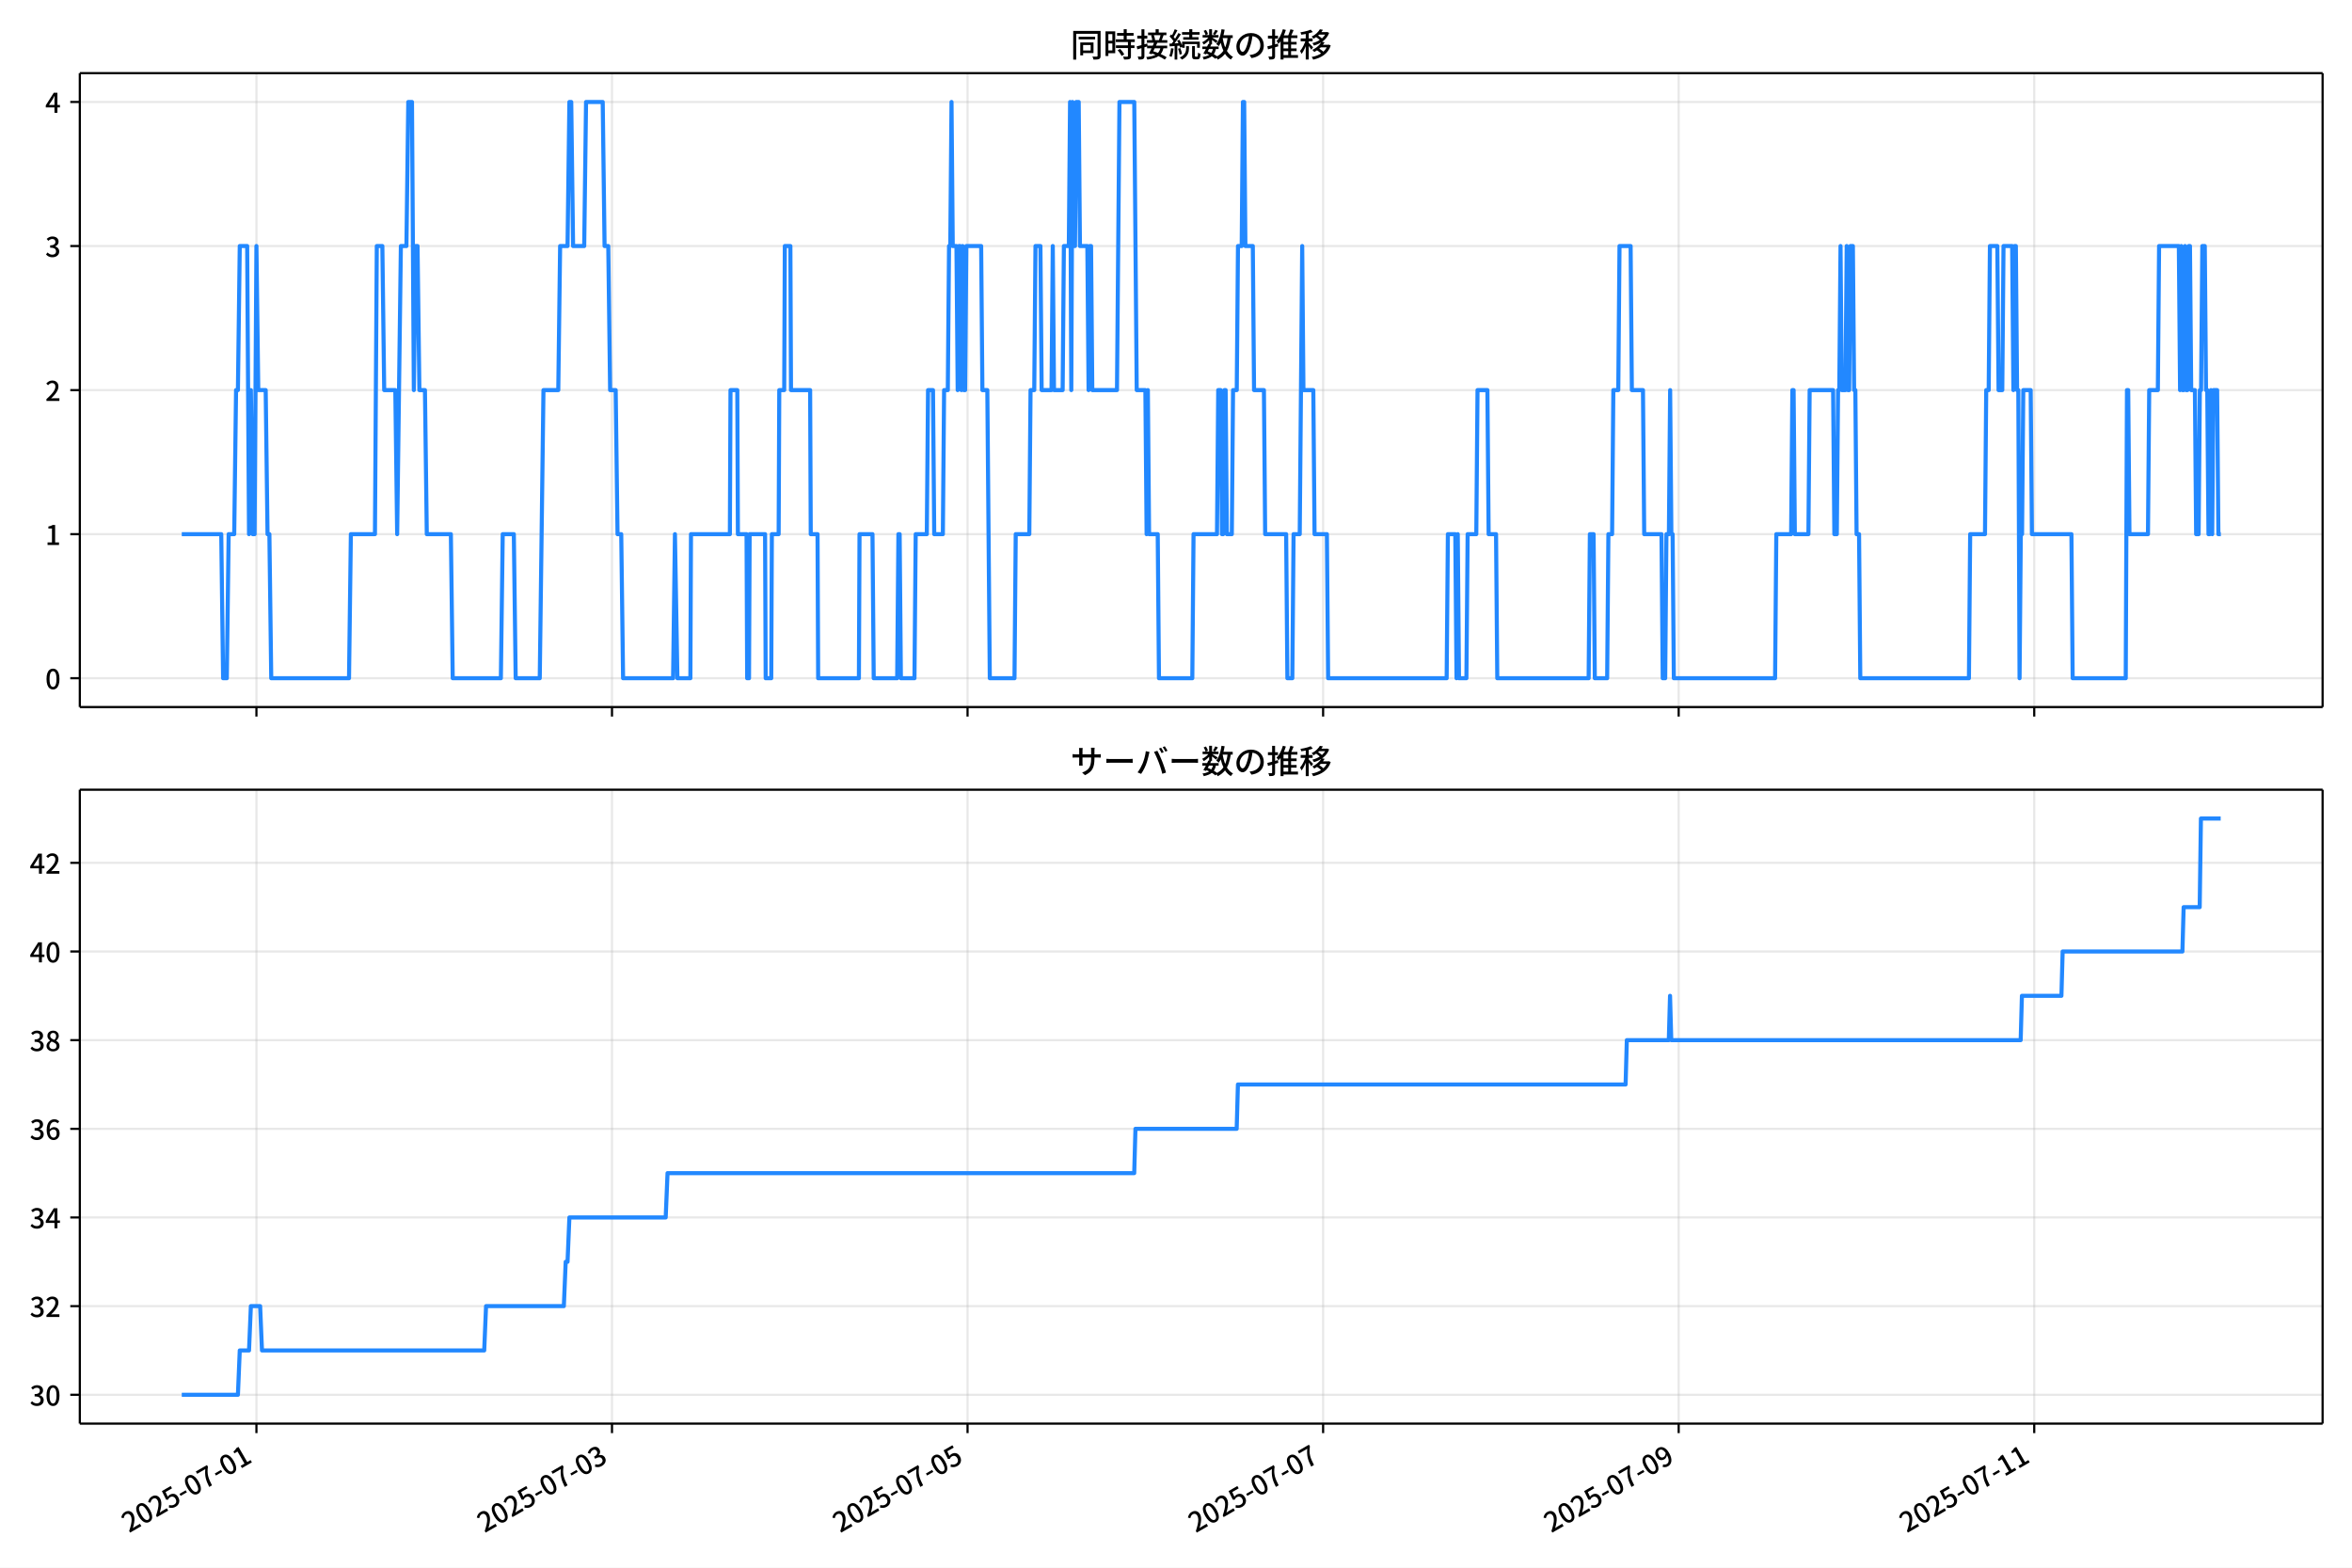
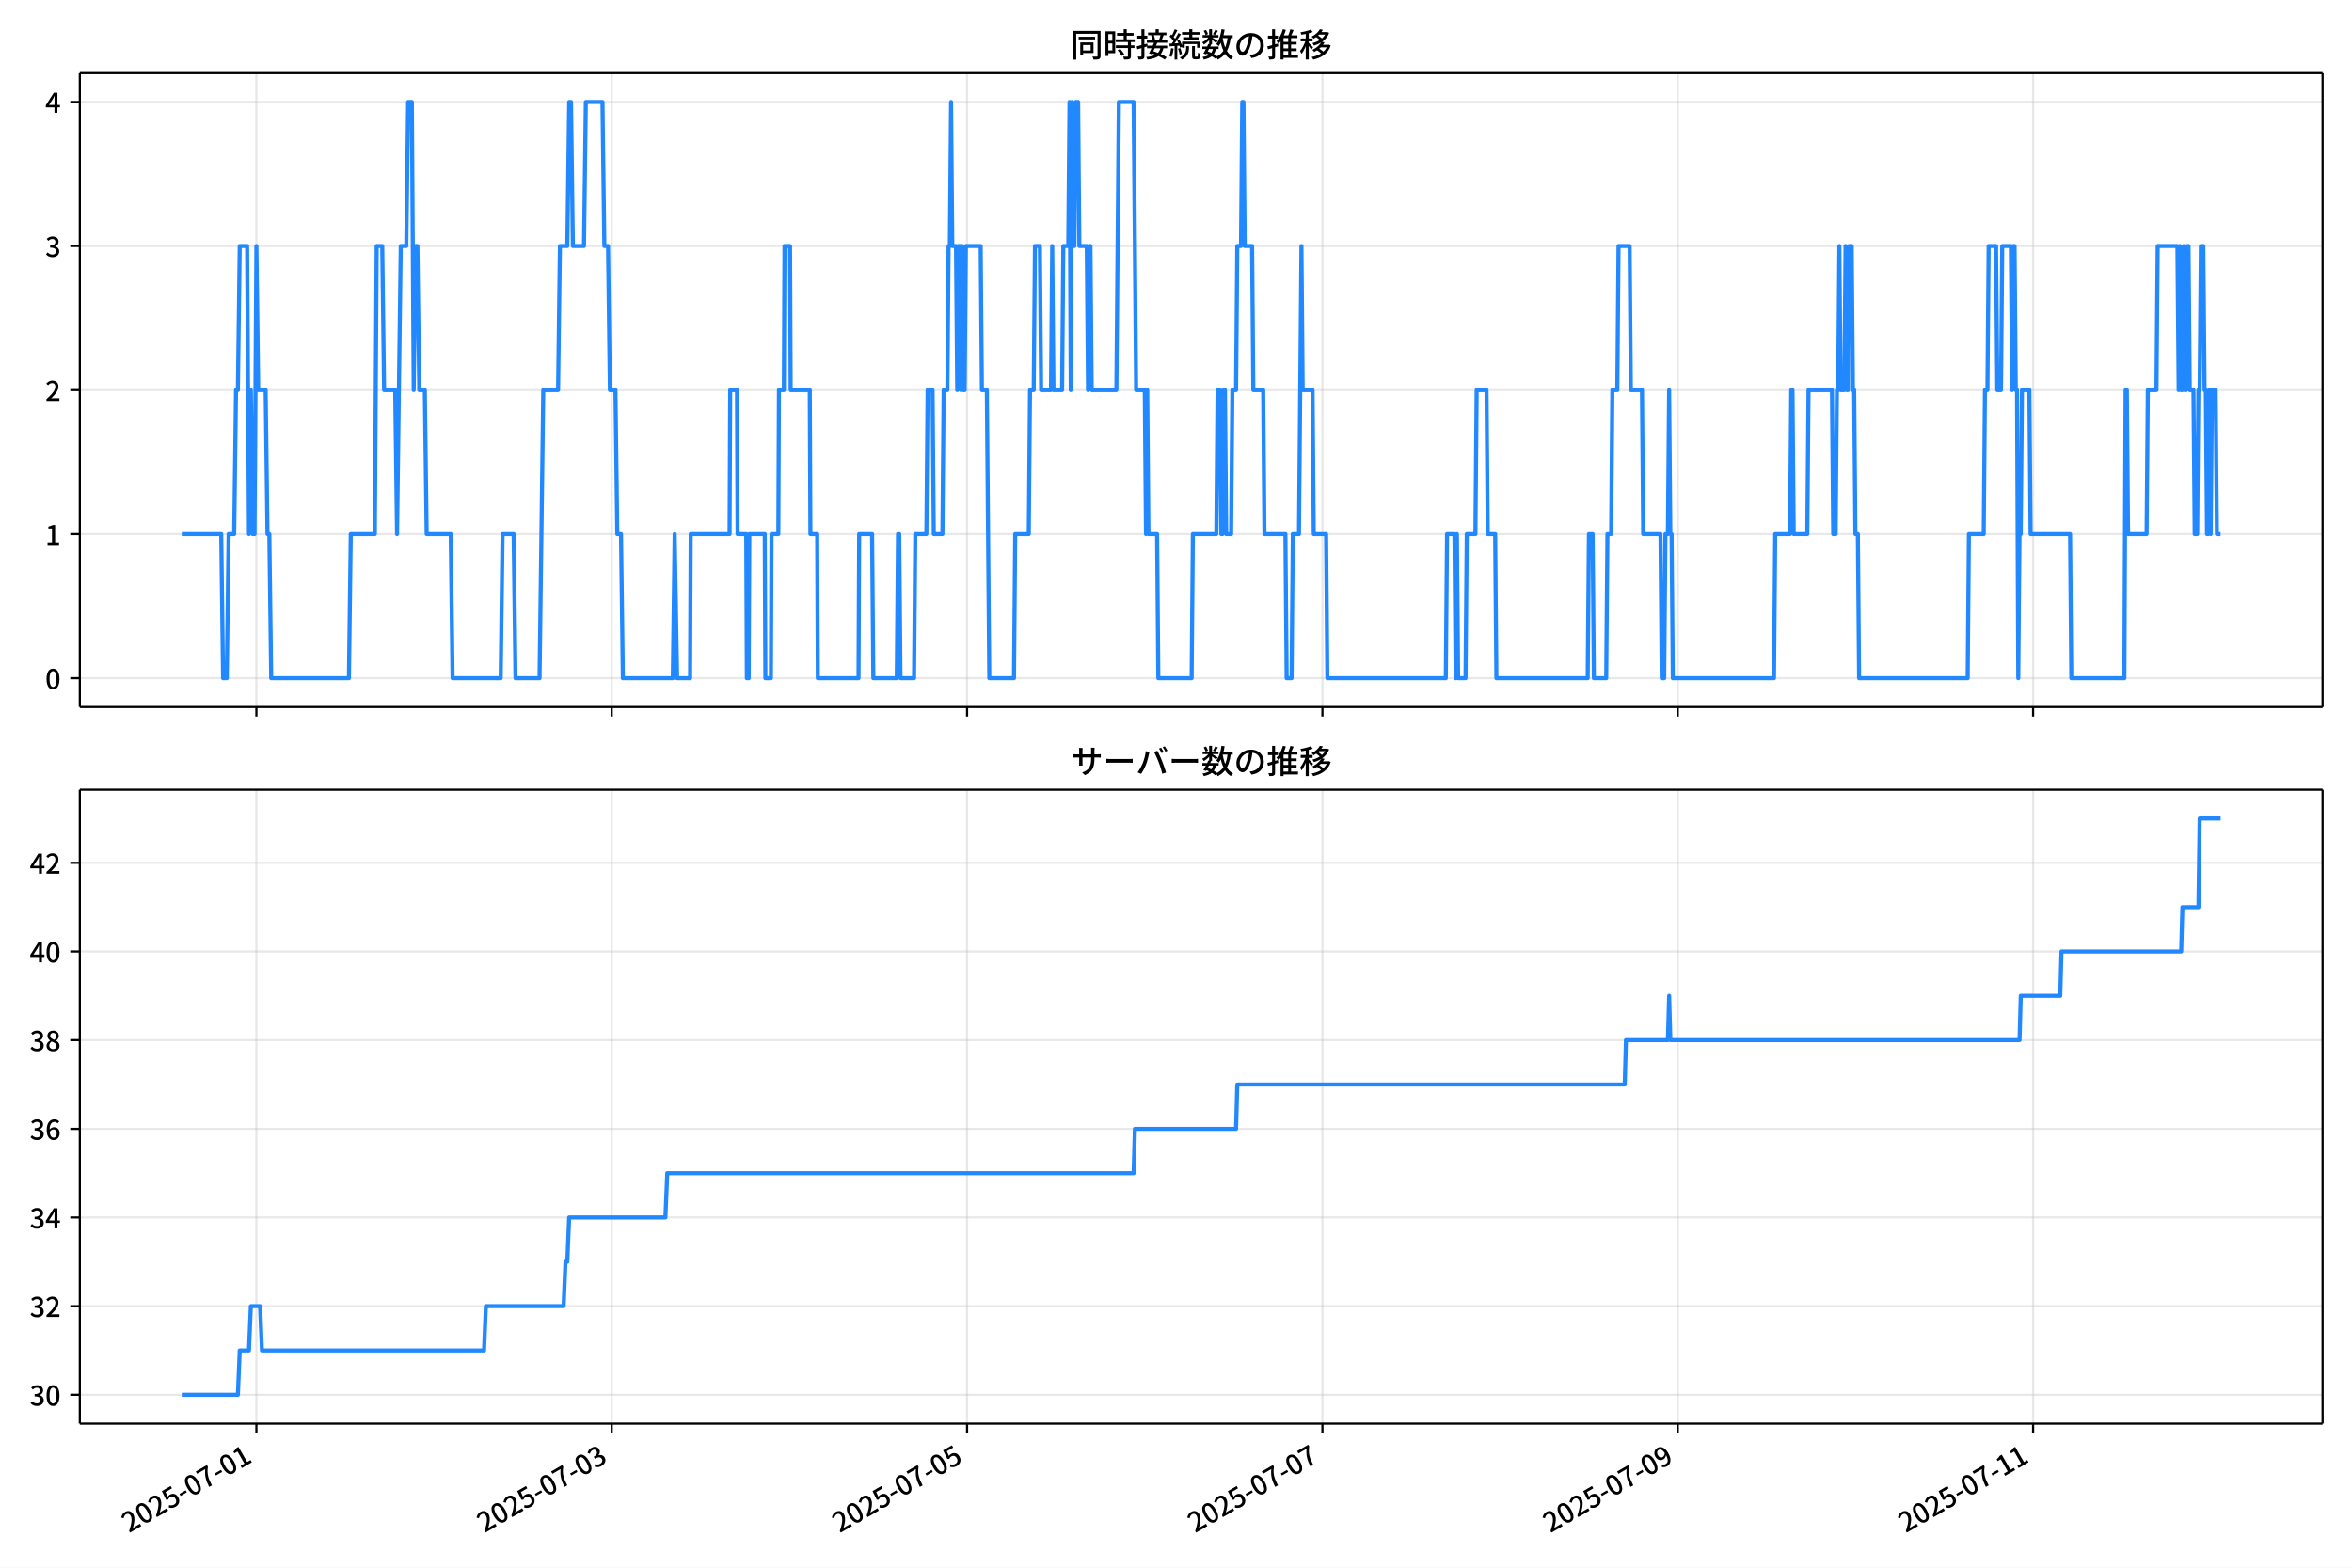
<svg xmlns="http://www.w3.org/2000/svg" xmlns:xlink="http://www.w3.org/1999/xlink" version="1.1" viewBox="0 0 864 576">
  <defs>
    <style type="text/css">*{stroke-linejoin: round; stroke-linecap: butt}</style>
  </defs>
  <g id="aa">
    <g id="ab">
      <path d="m0 576h864v-576h-864z" fill="#fff" />
    </g>
    <g id="ac">
      <g id="ad">
        <path d="m29.32 259.78h823.88v-232.9h-823.88z" fill="#fff" />
      </g>
      <g id="ae">
        <g id="af">
          <g id="ag">
-             <path d="m94.2 259.78v-232.9" clip-path="url(#d)" fill="none" stroke="#b0b0b0" stroke-linecap="square" stroke-opacity=".3" stroke-width=".8" />
+             <path d="m94.184 259.78v-232.9" clip-path="url(#d)" fill="none" stroke="#b0b0b0" stroke-linecap="square" stroke-opacity=".3" stroke-width=".8" />
          </g>
          <g id="ah">
            <defs>
              <path id="f" d="m0 0v3.5" stroke="#000" stroke-width=".8" />
            </defs>
-             <use x="94.2" y="259.778" stroke="#000000" stroke-width=".8" xlink:href="#f" />
+             <use x="94.184" y="259.778" stroke="#000000" stroke-width=".8" xlink:href="#f" />
          </g>
        </g>
        <g id="ai">
          <g id="aj">
-             <path d="m224.81 259.78v-232.9" clip-path="url(#d)" fill="none" stroke="#b0b0b0" stroke-linecap="square" stroke-opacity=".3" stroke-width=".8" />
+             <path d="m224.72 259.78v-232.9" clip-path="url(#d)" fill="none" stroke="#b0b0b0" stroke-linecap="square" stroke-opacity=".3" stroke-width=".8" />
          </g>
          <g id="ak">
-             <use x="224.814" y="259.778" stroke="#000000" stroke-width=".8" xlink:href="#f" />
+             <use x="224.718" y="259.778" stroke="#000000" stroke-width=".8" xlink:href="#f" />
          </g>
        </g>
        <g id="al">
          <g id="am">
-             <path d="m355.43 259.78v-232.9" clip-path="url(#d)" fill="none" stroke="#b0b0b0" stroke-linecap="square" stroke-opacity=".3" stroke-width=".8" />
+             <path d="m355.25 259.78v-232.9" clip-path="url(#d)" fill="none" stroke="#b0b0b0" stroke-linecap="square" stroke-opacity=".3" stroke-width=".8" />
          </g>
          <g id="an">
-             <use x="355.428" y="259.778" stroke="#000000" stroke-width=".8" xlink:href="#f" />
+             <use x="355.253" y="259.778" stroke="#000000" stroke-width=".8" xlink:href="#f" />
          </g>
        </g>
        <g id="ao">
          <g id="ap">
-             <path d="m486.04 259.78v-232.9" clip-path="url(#d)" fill="none" stroke="#b0b0b0" stroke-linecap="square" stroke-opacity=".3" stroke-width=".8" />
+             <path d="m485.79 259.78v-232.9" clip-path="url(#d)" fill="none" stroke="#b0b0b0" stroke-linecap="square" stroke-opacity=".3" stroke-width=".8" />
          </g>
          <g id="aq">
-             <use x="486.042" y="259.778" stroke="#000000" stroke-width=".8" xlink:href="#f" />
+             <use x="485.788" y="259.778" stroke="#000000" stroke-width=".8" xlink:href="#f" />
          </g>
        </g>
        <g id="ar">
          <g id="as">
-             <path d="m616.66 259.78v-232.9" clip-path="url(#d)" fill="none" stroke="#b0b0b0" stroke-linecap="square" stroke-opacity=".3" stroke-width=".8" />
+             <path d="m616.32 259.78v-232.9" clip-path="url(#d)" fill="none" stroke="#b0b0b0" stroke-linecap="square" stroke-opacity=".3" stroke-width=".8" />
          </g>
          <g id="at">
-             <use x="616.656" y="259.778" stroke="#000000" stroke-width=".8" xlink:href="#f" />
+             <use x="616.323" y="259.778" stroke="#000000" stroke-width=".8" xlink:href="#f" />
          </g>
        </g>
        <g id="au">
          <g id="av">
-             <path d="m747.27 259.78v-232.9" clip-path="url(#d)" fill="none" stroke="#b0b0b0" stroke-linecap="square" stroke-opacity=".3" stroke-width=".8" />
+             <path d="m746.86 259.78v-232.9" clip-path="url(#d)" fill="none" stroke="#b0b0b0" stroke-linecap="square" stroke-opacity=".3" stroke-width=".8" />
          </g>
          <g id="aw">
-             <use x="747.269" y="259.778" stroke="#000000" stroke-width=".8" xlink:href="#f" />
+             <use x="746.858" y="259.778" stroke="#000000" stroke-width=".8" xlink:href="#f" />
          </g>
        </g>
      </g>
      <g id="ax">
        <g id="ay">
          <g id="az">
            <path d="m29.32 249.19h823.88" clip-path="url(#d)" fill="none" stroke="#b0b0b0" stroke-linecap="square" stroke-opacity=".3" stroke-width=".8" />
          </g>
          <g id="ba">
            <defs>
              <path id="e" d="m0 0h-3.5" stroke="#000" stroke-width=".8" />
            </defs>
            <use x="29.32" y="249.191" stroke="#000000" stroke-width=".8" xlink:href="#e" />
          </g>
          <g id="bb">
            <g transform="translate(16.62 253.18) scale(.1 -.1)">
              <defs>
                <path id="a" transform="scale(.015625)" d="m1830-90q-460 0-806 275-346 276-535 823-188 547-188 1366 0 820 188 1357 189 538 535 803 346 266 806 266 461 0 800-269 340-269 528-803 189-534 189-1354 0-819-189-1366-188-547-528-823-339-275-800-275zm0 589q237 0 422 185 186 186 288 599 103 413 103 1091 0 679-103 1082-102 403-288 582-185 180-422 180-236 0-422-180-186-179-292-582-105-403-105-1082 0-678 105-1091 106-413 292-599 186-185 422-185z" />
              </defs>
              <use xlink:href="#a" />
            </g>
          </g>
        </g>
        <g id="bc">
          <g id="bd">
            <path d="m29.32 196.26h823.88" clip-path="url(#d)" fill="none" stroke="#b0b0b0" stroke-linecap="square" stroke-opacity=".3" stroke-width=".8" />
          </g>
          <g id="be">
            <use x="29.32" y="196.26" stroke="#000000" stroke-width=".8" xlink:href="#e" />
          </g>
          <g id="bf">
            <g transform="translate(16.62 200.25) scale(.1 -.1)">
              <defs>
                <path id="l" transform="scale(.015625)" d="m544 0v608h1037v3277h-845v467q333 58 579 147 247 90 451 218h557v-4109h915v-608h-2694z" />
              </defs>
              <use xlink:href="#l" />
            </g>
          </g>
        </g>
        <g id="bg">
          <g id="bh">
            <path d="m29.32 143.33h823.88" clip-path="url(#d)" fill="none" stroke="#b0b0b0" stroke-linecap="square" stroke-opacity=".3" stroke-width=".8" />
          </g>
          <g id="bi">
            <use x="29.32" y="143.329" stroke="#000000" stroke-width=".8" xlink:href="#e" />
          </g>
          <g id="bj">
            <g transform="translate(16.62 147.31) scale(.1 -.1)">
              <defs>
                <path id="b" transform="scale(.015625)" d="m282 0v429q697 621 1164 1136 468 515 701 956 234 442 234 826 0 256-87 451-86 196-262 301-176 106-445 106-275 0-506-151-230-150-422-368l-416 410q301 333 637 518 336 186 803 186 429 0 749-176t496-493 176-745q0-455-224-919t-615-935q-390-470-889-950 186 20 394 36t374 16h1184v-634h-3046z" />
              </defs>
              <use xlink:href="#b" />
            </g>
          </g>
        </g>
        <g id="bk">
          <g id="bl">
            <path d="m29.32 90.398h823.88" clip-path="url(#d)" fill="none" stroke="#b0b0b0" stroke-linecap="square" stroke-opacity=".3" stroke-width=".8" />
          </g>
          <g id="bm">
            <use x="29.32" y="90.398" stroke="#000000" stroke-width=".8" xlink:href="#e" />
          </g>
          <g id="bn">
            <g transform="translate(16.62 94.383) scale(.1 -.1)">
              <defs>
                <path id="j" transform="scale(.015625)" d="m1715-90q-371 0-656 90t-503 240q-217 150-377 323l359 474q211-205 479-359 269-153 634-153 269 0 467 92 199 93 311 266t112 423q0 256-125 451t-429 300q-304 106-835 106v551q467 0 732 105 266 106 384 291 119 186 119 423 0 307-192 489-192 183-531 183-269 0-503-119-233-118-438-316l-384 460q282 256 614 413 333 157 737 157 422 0 748-144 327-144 512-413 186-269 186-659 0-403-221-685-221-281-592-422v-26q269-70 490-227t349-400 128-557q0-422-215-726-214-304-573-468-358-163-787-163z" />
              </defs>
              <use xlink:href="#j" />
            </g>
          </g>
        </g>
        <g id="bo">
          <g id="bp">
            <path d="m29.32 37.466h823.88" clip-path="url(#d)" fill="none" stroke="#b0b0b0" stroke-linecap="square" stroke-opacity=".3" stroke-width=".8" />
          </g>
          <g id="bq">
            <use x="29.32" y="37.466" stroke="#000000" stroke-width=".8" xlink:href="#e" />
          </g>
          <g id="br">
            <g transform="translate(16.62 41.451) scale(.1 -.1)">
              <defs>
                <path id="k" transform="scale(.015625)" d="m2170 0v3072q0 192 12 457 13 266 20 458h-26q-90-179-183-365-92-185-195-364l-921-1415h2579v-576h-3328v493l1875 2957h858v-4717h-691z" />
              </defs>
              <use xlink:href="#k" />
            </g>
          </g>
        </g>
      </g>
      <g id="bs">
-         <path d="m66.769 196.26h14.506l.68 52.931h1.361l.68-52.931h2.041l.68-52.931h.68l.68-52.931h2.721l.68 105.86.68-52.931.68 52.931h.68l.68-105.86.68 52.931h2.721l.68 52.931h.68l.68 52.931h28.572l.68-52.931h8.844l.68-105.86h2.041l.68 52.931h4.082l.68 52.931 1.361-105.86h2.041l.68-52.931h1.361l.68 105.86.68-52.931h.68l.68 52.931h2.041l.68 52.931h8.844l.68 52.931h17.687l.68-52.931h4.082l.68 52.931h8.844l1.361-105.86h5.442l.68-52.931h2.721l.68-52.931h.68l.68 52.931h4.082l.68-52.931h6.122l.68 52.931h1.361l.68 52.931h2.041l.68 52.931h1.361l.68 52.931h18.368l.68-52.931.907 52.931h4.762l.227-52.931h14.286l.227-52.931h2.494l.227 52.931h3.175l.227 52.931h.68l.227-52.931h5.669l.227 52.931h2.041l.227-52.931h2.494l.227-52.931h1.814l.227-52.931h2.041l.227 52.931h7.03l.227 52.931h2.494l.227 52.931h14.966l.227-52.931h4.762l.454 52.931h8.617l.454-52.931h.454l.454 52.931h4.989l.454-52.931h4.082l.454-52.931h1.814l.454 52.931h3.175l.454-52.931h1.361l.454-52.931h.454l.454-52.931.454 52.931h1.361l.454 52.931.454-52.931h.454l.454 52.931.454-52.931.454 52.931h.454l.454-52.931h5.442l.454 52.931h1.814l.907 105.86h9.07l.454-52.931h4.989l.454-52.931h1.361l.454-52.931h1.814l.454 52.931h3.628l.454-52.931.454 52.931h3.175l.454-52.931h1.814l.454-52.931.454 105.86.454-105.86.454 52.931h.454l.454-52.931h.907l.454 52.931h2.721l.454 52.931.454-52.931h.454l.454 52.931h9.07l.907-105.86h5.442l.907 105.86h3.175l.454 52.931.454-52.931.454 52.931h3.175l.454 52.931h12.245l.454-52.931h8.617l.454-52.931h.907l.454 52.931h.454l.454-52.931h.454l.454 52.931h1.814l.454-52.931h1.361l.454-52.931h1.361l.454-52.931h.454l.454 52.931h2.721l.454 52.931h3.628l.454 52.931h7.71l.454 52.931h1.814l.454-52.931h2.268l.907-105.86.454 52.931h3.628l.454 52.931h4.535l.454 52.931h43.538l.454-52.931h2.721l.454 52.931.454-52.931.454 52.931h2.721l.454-52.931h3.175l.454-52.931h3.628l.454 52.931h2.721l.454 52.931h33.56l.454-52.931h1.361l.454 52.931h4.535l.454-52.931h1.361l.454-52.931h1.814l.454-52.931h4.082l.454 52.931h4.082l.454 52.931h6.349l.454 52.931h.907l.454-52.931h.907l.454-52.931.454 52.931h.454l.454 52.931h37.189l.454-52.931h5.442l.454-52.931h.454l.454 52.931h4.989l.454-52.931h8.617l.454 52.931h.907l.454-52.931h.454l.454-52.931.454 52.931h1.361l.454-52.931.454 52.931h.454l.454-52.931h.907l.454 52.931h.454l.454 52.931h.907l.454 52.931h39.91l.454-52.931h5.442l.454-52.931h.907l.454-52.931h2.721l.454 52.931h1.361l.454-52.931h3.175l.454 52.931.454-52.931h.454l.454 52.931h.454l.454 105.86.454-52.931h.454l.454-52.931h2.721l.454 52.931h14.513l.454 52.931h19.501l.454-105.86h.454l.454 52.931h6.803l.454-52.931h3.175l.454-52.931h7.256l.454 52.931.454-52.931.454 52.931h.454l.454-52.931.454 52.931h.454l.454-52.931h.454l.454 52.931h1.361l.454 52.931h.907l.454-52.931h.454l.454-52.931h.907l.454 52.931h.454l.454 52.931h.454l.454-52.931.454 52.931.454-52.931h1.361l.454 52.931h.907v0" clip-path="url(#d)" fill="none" stroke="#28f" stroke-linecap="square" stroke-width="1.5" />
+         <path d="m66.769 196.26h14.497l.68 52.931h1.36l.68-52.931h2.04l.68-52.931h.68l.68-52.931h2.72l.68 105.86.68-52.931.68 52.931h.68l.68-105.86.68 52.931h2.72l.68 52.931h.68l.68 52.931h28.554l.68-52.931h8.838l.68-105.86h2.04l.68 52.931h4.079l.68 52.931 1.36-105.86h2.04l.68-52.931h1.36l.68 105.86.68-52.931h.68l.68 52.931h2.04l.68 52.931h8.838l.68 52.931h17.677l.68-52.931h4.079l.68 52.931h8.838l1.36-105.86h5.439l.68-52.931h2.72l.68-52.931h.68l.68 52.931h4.079l.68-52.931h6.119l.68 52.931h1.36l.68 52.931h2.04l.68 52.931h1.36l.68 52.931h18.356l.68-52.931.906 52.931h4.759l.227-52.931h14.277l.227-52.931h2.493l.227 52.931h3.173l.227 52.931h.68l.227-52.931h5.666l.227 52.931h2.04l.227-52.931h2.493l.227-52.931h1.813l.227-52.931h2.04l.227 52.931h7.025l.227 52.931h2.493l.227 52.931h14.957l.227-52.931h4.759l.453 52.931h8.612l.453-52.931h.453l.453 52.931h4.986l.453-52.931h4.079l.453-52.931h1.813l.453 52.931h3.173l.453-52.931h1.36l.453-52.931h.453l.453-52.931.453 52.931h1.36l.453 52.931.453-52.931h.453l.453 52.931.453-52.931.453 52.931h.453l.453-52.931h5.439l.453 52.931h1.813l.906 105.86h9.065l.453-52.931h4.986l.453-52.931h1.36l.453-52.931h1.813l.453 52.931h3.626l.453-52.931.453 52.931h3.173l.453-52.931h1.813l.453-52.931.453 105.86.453-105.86.453 52.931h.453l.453-52.931h.906l.453 52.931h2.72l.453 52.931.453-52.931h.453l.453 52.931h9.065l.906-105.86h5.439l.906 105.86h3.173l.453 52.931.453-52.931.453 52.931h3.173l.453 52.931h12.238l.453-52.931h8.612l.453-52.931h.906l.453 52.931h.453l.453-52.931h.453l.453 52.931h1.813l.453-52.931h1.36l.453-52.931h1.36l.453-52.931h.453l.453 52.931h2.72l.453 52.931h3.626l.453 52.931h7.705l.453 52.931h1.813l.453-52.931h2.266l.906-105.86.453 52.931h3.626l.453 52.931h4.532l.453 52.931h43.512l.453-52.931h2.72l.453 52.931.453-52.931.453 52.931h2.72l.453-52.931h3.173l.453-52.931h3.626l.453 52.931h2.72l.453 52.931h33.54l.453-52.931h1.36l.453 52.931h4.532l.453-52.931h1.36l.453-52.931h1.813l.453-52.931h4.079l.453 52.931h4.079l.453 52.931h6.345l.453 52.931h.906l.453-52.931h.906l.453-52.931.453 52.931h.453l.453 52.931h37.166l.453-52.931h5.439l.453-52.931h.453l.453 52.931h4.986l.453-52.931h8.612l.453 52.931h.906l.453-52.931h.453l.453-52.931.453 52.931h1.36l.453-52.931.453 52.931h.453l.453-52.931h.906l.453 52.931h.453l.453 52.931h.906l.453 52.931h39.886l.453-52.931h5.439l.453-52.931h.906l.453-52.931h2.72l.453 52.931h1.36l.453-52.931h3.173l.453 52.931.453-52.931h.453l.453 52.931h.453l.453 105.86.453-52.931h.453l.453-52.931h2.72l.453 52.931h14.504l.453 52.931h19.49l.453-105.86h.453l.453 52.931h6.799l.453-52.931h3.173l.453-52.931h7.252l.453 52.931.453-52.931.453 52.931h.453l.453-52.931.453 52.931h.453l.453-52.931h.453l.453 52.931h1.36l.453 52.931h.906l.453-52.931h.453l.453-52.931h.906l.453 52.931h.453l.453 52.931h.453l.453-52.931.453 52.931.453-52.931h1.36l.453 52.931h1.36v0" clip-path="url(#d)" fill="none" stroke="#28f" stroke-linecap="square" stroke-width="1.5" />
      </g>
      <g id="bt">
        <path d="m29.32 259.78v-232.9" fill="none" stroke="#000" stroke-linecap="square" stroke-width=".8" />
      </g>
      <g id="bu">
        <path d="m853.2 259.78v-232.9" fill="none" stroke="#000" stroke-linecap="square" stroke-width=".8" />
      </g>
      <g id="bv">
        <path d="m29.32 259.78h823.88" fill="none" stroke="#000" stroke-linecap="square" stroke-width=".8" />
      </g>
      <g id="bw">
        <path d="m29.32 26.88h823.88" fill="none" stroke="#000" stroke-linecap="square" stroke-width=".8" />
      </g>
      <g id="bx">
        <g transform="translate(393.26 20.88) scale(.12 -.12)">
          <defs>
            <path id="u" transform="scale(.015625)" d="m1587 3936h3232v-518h-3232v518zm320-1114h557v-2534h-557v2534zm301 0h2291v-2086h-2291v512h1734v1069h-1734v505zm-1683 2260h5113v-570h-4524v-5056h-589v5626zm4768 0h595v-4896q0-250-67-397t-227-218q-160-77-426-96t-675-19q-13 83-45 192t-77 218q-45 108-89 185 281-13 527-13 247 0 330 0 83 7 118 42 36 35 36 112v4890z" />
            <path id="s" transform="scale(.015625)" d="m2714 4672h3238v-525h-3238v525zm-244-1235h3712v-538h-3712v538zm20-1184h3635v-531h-3635v531zm1523 3155h595v-2310h-595v2310zm832-2451h589v-2823q0-230-61-364-61-135-227-199-167-70-423-86t-633-16q-20 121-78 285-57 163-121 284 275-6 509-9t310-3q77 6 106 28 29 23 29 93v2810zm-2023-1677 487 282q153-160 313-352t294-381q135-189 206-343l-519-313q-64 153-189 348-124 196-278 394-154 199-314 365zm-2086 3718h1619v-4281h-1619v544h1056v3187h-1056v550zm32-1843h1293v-537h-1293v537zm-320 1843h563v-4832h-563v4832z" />
            <path id="t" transform="scale(.015625)" d="m3866 5408h614v-870h-614v870zm-1479-653h3597v-518h-3597v518zm-230-1485h4e3v-518h-4e3v518zm825 922 519 102q64-160 121-342 58-182 96-352 39-170 45-304l-544-128q-6 134-42 313-35 180-83 365-48 186-112 346zm1856 109 589-71q-96-275-202-557-105-281-195-486l-518 77q58 147 122 329 64 183 118 372t86 336zm-2643-2106h3943v-518h-3943v518zm1408 685 602-115q-167-371-362-784t-390-797-362-685l-525 179q160 288 346 666t368 784 323 752zm-659-2157 358 403q352-102 733-240 381-137 752-304 371-166 697-336 327-169 558-329l-384-461q-218 160-532 336-313 176-685 345-371 170-755 323-384 154-742 263zm1894 1114 583-71q-122-550-353-944-230-393-604-662t-922-435q-547-167-1296-269-25 128-93 269-67 141-137 230 678 64 1168 192t819 349q330 221 531 550 202 330 304 791zm-4684 217q396 90 953 240 557 151 1120 311l77-544q-525-154-1053-311-528-156-963-284l-134 588zm121 2093h1965v-563h-1965v563zm819 1248h576v-5229q0-236-51-374t-192-208q-141-77-355-99-214-23-541-16-13 115-64 288t-109 294q205-6 381-6t234 0q64 0 92 28 29 29 29 93v5229z" />
            <path id="r" transform="scale(.015625)" d="m4058 5408h595v-1798h-595v1798zm-1415-563h3443v-499h-3443v499zm231-992h3008v-499h-3008v499zm-224-877h3475v-1203h-531v729h-2432v-729h-512v1203zm1964-877h551v-1881q0-122 22-157 23-35 106-35 25 0 92 0 68 0 135 0t99 0q51 0 83 54t45 224 19 515q90-70 234-131t259-93q-19-429-83-662-64-234-183-326-118-93-316-93-39 0-103 0t-134 0-138 0q-67 0-99 0-237 0-365 64t-176 218q-48 153-48 422v1881zm-1164-6h550v-455q0-243-48-528-48-284-186-579-137-294-409-572-272-279-727-503-70 90-192 208-121 118-230 195 416 205 665 438 250 234 371 474 122 240 164 467 42 228 42 413v442zm-2240 3309 524-192q-121-244-259-503-137-259-275-496t-259-416l-410 173q122 186 246 438 125 253 240 515 116 263 193 481zm716-743 500-230q-224-359-496-756-272-396-548-764-275-368-518-650l-358 205q179 211 377 483 199 272 387 569 189 298 358 592 170 295 298 551zm-1721-665 307 403q166-154 339-340 173-185 320-364t224-327l-326-460q-77 160-218 348-141 189-314 384-172 196-332 356zm1485-832 435 179q128-211 249-458 122-246 215-474 93-227 137-412l-473-211q-32 185-119 422-86 237-201 486-115 250-243 468zm-1530-583q422 26 998 54 576 29 1184 68l7-499q-570-45-1127-84-556-38-992-70l-70 531zm1702-992 436 135q121-276 214-596t118-556l-454-148q-26 237-112 563-86 327-202 602zm-1363 109 499-83q-57-455-163-897-105-441-253-748-51 32-134 73-83 42-170 83-86 42-144 62 148 294 234 697t131 813zm691 627h525v-2861h-525v2861z" />
            <path id="n" transform="scale(.015625)" d="m224 2022h3187v-499h-3187v499zm51 2247h3111v-487h-3111v487zm1127-1735 563-121q-154-320-333-672t-352-679q-173-326-326-582l-532 173q148 243 324 566t345 669q170 346 311 646zm934-832 563-64q-89-480-262-838t-461-614-701-432-976-298q-25 128-99 269t-157 237q659 102 1085 303 426 202 666 554t342 883zm422 3597 519-211q-147-218-298-436-150-217-278-377l-403 186q121 173 252 413 132 240 208 425zm-1203 109h563v-2957h-563v2957zm-1075-320 448 186q134-192 246-420 112-227 157-393l-467-211q-38 172-147 406t-237 432zm1094-1050 397-236q-160-263-400-529-240-265-519-489-278-224-553-378-51 103-141 237-89 135-179 218 269 109 534 294 266 186 493 416 228 231 368 467zm487-204q83-45 246-145 163-99 352-211t346-211 221-150l-327-423q-83 77-230 198-147 122-317 253-170 132-327 250-156 119-259 189l295 250zm1798 396h2311v-556h-2311v556zm115 1178 615-90q-103-640-263-1235t-384-1101q-224-505-512-889-44 57-134 134t-186 157-166 125q275 339 473 796 199 458 340 995 141 538 217 1108zm1223-1510 614-58q-147-1101-445-1940-297-838-813-1443-515-604-1321-1014-26 71-90 177-64 105-134 208-70 102-128 159 742 346 1212 880 471 535 730 1290 260 755 375 1741zm-1005-135q134-851 387-1597 253-745 659-1305 407-560 1002-874-70-57-154-150-83-93-154-189-70-96-121-179-633 371-1056 988-422 618-688 1434-265 816-425 1783l550 89zm-3309-3065 327 416q377-148 754-330 378-182 701-378 324-195 548-368l-416-435q-211 179-519 378-307 198-666 383-358 186-729 334z" />
            <path id="q" transform="scale(.015625)" d="m3686 4378q-64-493-163-1041-99-547-265-1084-192-653-432-1104t-522-688-595-237q-320 0-596 221-275 221-448 621-172 400-172 931 0 537 220 1017 221 480 611 851 391 372 909 583 519 211 1121 211 576 0 1040-186 464-185 793-515 330-329 502-771 173-441 173-941 0-672-278-1194-278-521-816-851-538-329-1318-444l-378 601q166 20 307 42t263 48q307 70 585 217 279 148 496 375 218 227 342 534 125 308 125 692t-122 713q-121 330-358 573-236 243-582 380-346 138-781 138-525 0-935-186-409-185-694-489-284-304-432-656-147-352-147-678 0-365 89-605 90-240 224-355 135-115 276-115t288 144 297 457q151 314 298 800 147 461 246 982 100 522 145 1021l684-12z" />
            <path id="o" transform="scale(.015625)" d="m2995 2925h2893v-519h-2893v519zm0-1280h2893v-519h-2893v519zm-64-1299h3232v-557h-3232v557zm1312 3577h563v-3763h-563v3763zm429 1466 634-141q-154-390-340-794-185-403-339-684l-512 140q103 199 208 458 106 259 195 528 90 269 154 493zm-1472 25 582-147q-153-518-371-1018-217-499-483-931t-573-758q-38 64-109 160-70 96-147 198-77 103-141 160 416 416 733 1034t509 1302zm128-1203h2720v-537h-2720v-4205h-582v4422l313 320h269zm-3174-2157q396 90 953 240 557 151 1120 311l77-544q-525-154-1053-311-528-156-963-284l-134 588zm121 2093h1965v-563h-1965v563zm819 1248h576v-5229q0-236-51-374t-192-208q-141-77-355-99-214-23-541-16-13 115-64 288t-109 294q205-6 381-6t234 0q64 0 92 28 29 29 29 93v5229z" />
            <path id="m" transform="scale(.015625)" d="m4051 5402 595-109q-281-493-729-941t-1107-806q-39 64-106 144t-141 153q-73 74-137 119 608 288 1011 678t614 762zm-77-557h1511v-493h-1863l352 493zm1293 0h109l109 25 384-179q-192-505-496-905t-695-701q-390-301-845-519-454-217-947-358-44 109-137 253t-176 227q448 109 867 294 419 186 777 445 359 259 631 592t419 730v96zm-1990-954 377 307q167-96 336-218 170-121 320-249 151-128 247-237l-397-332q-90 108-237 236t-317 259q-169 132-329 234zm1107-934 595-109q-307-538-803-1031-496-492-1232-876-38 64-102 144t-138 156q-74 77-138 116 455 217 807 483t604 554q253 288 407 563zm-90-589h1460v-506h-1818l358 506zm1268 0h121l109 26 384-167q-192-614-531-1075t-787-794q-448-332-983-553-534-221-1129-355-45 115-132 269-86 153-176 249 551 96 1043 285 493 189 903 473 410 285 714 669t464 883v90zm-2132-1056 410 339q186-102 384-237 198-134 371-275t282-269l-435-371q-103 128-270 272-166 144-361 288t-381 253zm-2150 3533h589v-5376h-589v5376zm-992-1242h2336v-569h-2336v569zm1024-224 365-160q-96-339-231-707-134-368-291-727-157-358-336-672-179-313-365-537-44 128-134 291t-160 272q173 192 339 457 167 266 323 570 157 304 282 618t208 595zm941 1946 416-467q-314-122-695-221-380-99-784-173-403-74-780-131-20 102-71 236-51 135-102 231 358 58 732 138 375 80 711 179t573 208zm-397-2579q58-45 179-170 122-125 266-266 144-140 259-265t160-183l-352-473q-58 102-157 255-99 154-218 317-118 164-227 311-108 147-185 237l275 237z" />
          </defs>
          <use xlink:href="#u" />
          <use transform="translate(100)" xlink:href="#s" />
          <use transform="translate(200)" xlink:href="#t" />
          <use transform="translate(300)" xlink:href="#r" />
          <use transform="translate(400)" xlink:href="#n" />
          <use transform="translate(500)" xlink:href="#q" />
          <use transform="translate(600)" xlink:href="#o" />
          <use transform="translate(700)" xlink:href="#m" />
        </g>
      </g>
    </g>
    <g id="by">
      <g id="bz">
        <path d="m29.32 523.06h823.88v-232.9h-823.88z" fill="#fff" />
      </g>
      <g id="ca">
        <g id="cb">
          <g id="cc">
-             <path d="m94.2 523.06v-232.9" clip-path="url(#c)" fill="none" stroke="#b0b0b0" stroke-linecap="square" stroke-opacity=".3" stroke-width=".8" />
+             <path d="m94.184 523.06v-232.9" clip-path="url(#c)" fill="none" stroke="#b0b0b0" stroke-linecap="square" stroke-opacity=".3" stroke-width=".8" />
          </g>
          <g id="cd">
-             <use x="94.2" y="523.055" stroke="#000000" stroke-width=".8" xlink:href="#f" />
+             <use x="94.184" y="523.055" stroke="#000000" stroke-width=".8" xlink:href="#f" />
          </g>
          <g id="ce">
-             <g transform="translate(47.411 563.33) rotate(-30) scale(.1 -.1)">
+             <g transform="translate(47.394 563.33) rotate(-30) scale(.1 -.1)">
              <defs>
                <path id="i" transform="scale(.015625)" d="m1715-90q-365 0-653 90t-506 237q-217 147-383 307l352 480q134-134 294-246t361-183q202-70 452-70 262 0 473 118 212 119 333 346 122 227 122 541 0 460-247 716-246 256-649 256-224 0-384-64t-365-198l-365 237 141 2240h2387v-627h-1747l-109-1204q154 77 307 118 154 42 340 42 397 0 723-160t518-490q192-329 192-847 0-519-224-887t-586-560q-361-192-777-192z" />
                <path id="g" transform="scale(.015625)" d="m301 1536v544h1689v-544h-1689z" />
                <path id="h" transform="scale(.015625)" d="m1235 0q32 646 109 1187t224 1024 384 941 576 938h-2208v627h3027v-455q-409-512-665-989-256-476-397-969t-205-1053-90-1251h-755z" />
              </defs>
              <use xlink:href="#b" />
              <use transform="translate(57)" xlink:href="#a" />
              <use transform="translate(114)" xlink:href="#b" />
              <use transform="translate(171)" xlink:href="#i" />
              <use transform="translate(228)" xlink:href="#g" />
              <use transform="translate(263.7)" xlink:href="#a" />
              <use transform="translate(320.7)" xlink:href="#h" />
              <use transform="translate(377.7)" xlink:href="#g" />
              <use transform="translate(413.4)" xlink:href="#a" />
              <use transform="translate(470.4)" xlink:href="#l" />
            </g>
          </g>
        </g>
        <g id="cf">
          <g id="cg">
-             <path d="m224.81 523.06v-232.9" clip-path="url(#c)" fill="none" stroke="#b0b0b0" stroke-linecap="square" stroke-opacity=".3" stroke-width=".8" />
+             <path d="m224.72 523.06v-232.9" clip-path="url(#c)" fill="none" stroke="#b0b0b0" stroke-linecap="square" stroke-opacity=".3" stroke-width=".8" />
          </g>
          <g id="ch">
-             <use x="224.814" y="523.055" stroke="#000000" stroke-width=".8" xlink:href="#f" />
+             <use x="224.718" y="523.055" stroke="#000000" stroke-width=".8" xlink:href="#f" />
          </g>
          <g id="ci">
-             <g transform="translate(178.02 563.33) rotate(-30) scale(.1 -.1)">
+             <g transform="translate(177.93 563.33) rotate(-30) scale(.1 -.1)">
              <use xlink:href="#b" />
              <use transform="translate(57)" xlink:href="#a" />
              <use transform="translate(114)" xlink:href="#b" />
              <use transform="translate(171)" xlink:href="#i" />
              <use transform="translate(228)" xlink:href="#g" />
              <use transform="translate(263.7)" xlink:href="#a" />
              <use transform="translate(320.7)" xlink:href="#h" />
              <use transform="translate(377.7)" xlink:href="#g" />
              <use transform="translate(413.4)" xlink:href="#a" />
              <use transform="translate(470.4)" xlink:href="#j" />
            </g>
          </g>
        </g>
        <g id="cj">
          <g id="ck">
-             <path d="m355.43 523.06v-232.9" clip-path="url(#c)" fill="none" stroke="#b0b0b0" stroke-linecap="square" stroke-opacity=".3" stroke-width=".8" />
+             <path d="m355.25 523.06v-232.9" clip-path="url(#c)" fill="none" stroke="#b0b0b0" stroke-linecap="square" stroke-opacity=".3" stroke-width=".8" />
          </g>
          <g id="cl">
-             <use x="355.428" y="523.055" stroke="#000000" stroke-width=".8" xlink:href="#f" />
+             <use x="355.253" y="523.055" stroke="#000000" stroke-width=".8" xlink:href="#f" />
          </g>
          <g id="cm">
-             <g transform="translate(308.64 563.33) rotate(-30) scale(.1 -.1)">
+             <g transform="translate(308.46 563.33) rotate(-30) scale(.1 -.1)">
              <use xlink:href="#b" />
              <use transform="translate(57)" xlink:href="#a" />
              <use transform="translate(114)" xlink:href="#b" />
              <use transform="translate(171)" xlink:href="#i" />
              <use transform="translate(228)" xlink:href="#g" />
              <use transform="translate(263.7)" xlink:href="#a" />
              <use transform="translate(320.7)" xlink:href="#h" />
              <use transform="translate(377.7)" xlink:href="#g" />
              <use transform="translate(413.4)" xlink:href="#a" />
              <use transform="translate(470.4)" xlink:href="#i" />
            </g>
          </g>
        </g>
        <g id="cn">
          <g id="co">
-             <path d="m486.04 523.06v-232.9" clip-path="url(#c)" fill="none" stroke="#b0b0b0" stroke-linecap="square" stroke-opacity=".3" stroke-width=".8" />
+             <path d="m485.79 523.06v-232.9" clip-path="url(#c)" fill="none" stroke="#b0b0b0" stroke-linecap="square" stroke-opacity=".3" stroke-width=".8" />
          </g>
          <g id="cp">
-             <use x="486.042" y="523.055" stroke="#000000" stroke-width=".8" xlink:href="#f" />
+             <use x="485.788" y="523.055" stroke="#000000" stroke-width=".8" xlink:href="#f" />
          </g>
          <g id="cq">
-             <g transform="translate(439.25 563.33) rotate(-30) scale(.1 -.1)">
+             <g transform="translate(439 563.33) rotate(-30) scale(.1 -.1)">
              <use xlink:href="#b" />
              <use transform="translate(57)" xlink:href="#a" />
              <use transform="translate(114)" xlink:href="#b" />
              <use transform="translate(171)" xlink:href="#i" />
              <use transform="translate(228)" xlink:href="#g" />
              <use transform="translate(263.7)" xlink:href="#a" />
              <use transform="translate(320.7)" xlink:href="#h" />
              <use transform="translate(377.7)" xlink:href="#g" />
              <use transform="translate(413.4)" xlink:href="#a" />
              <use transform="translate(470.4)" xlink:href="#h" />
            </g>
          </g>
        </g>
        <g id="cr">
          <g id="cs">
-             <path d="m616.66 523.06v-232.9" clip-path="url(#c)" fill="none" stroke="#b0b0b0" stroke-linecap="square" stroke-opacity=".3" stroke-width=".8" />
+             <path d="m616.32 523.06v-232.9" clip-path="url(#c)" fill="none" stroke="#b0b0b0" stroke-linecap="square" stroke-opacity=".3" stroke-width=".8" />
          </g>
          <g id="ct">
-             <use x="616.656" y="523.055" stroke="#000000" stroke-width=".8" xlink:href="#f" />
+             <use x="616.323" y="523.055" stroke="#000000" stroke-width=".8" xlink:href="#f" />
          </g>
          <g id="cu">
-             <g transform="translate(569.87 563.33) rotate(-30) scale(.1 -.1)">
+             <g transform="translate(569.53 563.33) rotate(-30) scale(.1 -.1)">
              <defs>
                <path id="v" transform="scale(.015625)" d="m1562-90q-410 0-708 150-297 151-502 356l403 461q141-160 346-256t422-96q224 0 425 102 202 103 352 333 151 230 237 614 87 384 87 941 0 589-115 970t-323 563-496 182q-205 0-372-118-166-118-262-336t-96-525q0-301 86-512 87-211 259-323 173-112 417-112 224 0 460 141 237 141 448 461l32-544q-134-180-313-314t-371-208-384-74q-391 0-689 166-297 167-467 496-169 330-169 823 0 467 195 816t515 541 698 192q339 0 636-138 298-137 519-419 221-281 349-710t128-1018q0-691-141-1187t-391-807q-249-310-563-461-313-150-652-150z" />
              </defs>
              <use xlink:href="#b" />
              <use transform="translate(57)" xlink:href="#a" />
              <use transform="translate(114)" xlink:href="#b" />
              <use transform="translate(171)" xlink:href="#i" />
              <use transform="translate(228)" xlink:href="#g" />
              <use transform="translate(263.7)" xlink:href="#a" />
              <use transform="translate(320.7)" xlink:href="#h" />
              <use transform="translate(377.7)" xlink:href="#g" />
              <use transform="translate(413.4)" xlink:href="#a" />
              <use transform="translate(470.4)" xlink:href="#v" />
            </g>
          </g>
        </g>
        <g id="cv">
          <g id="cw">
-             <path d="m747.27 523.06v-232.9" clip-path="url(#c)" fill="none" stroke="#b0b0b0" stroke-linecap="square" stroke-opacity=".3" stroke-width=".8" />
+             <path d="m746.86 523.06v-232.9" clip-path="url(#c)" fill="none" stroke="#b0b0b0" stroke-linecap="square" stroke-opacity=".3" stroke-width=".8" />
          </g>
          <g id="cx">
-             <use x="747.269" y="523.055" stroke="#000000" stroke-width=".8" xlink:href="#f" />
+             <use x="746.858" y="523.055" stroke="#000000" stroke-width=".8" xlink:href="#f" />
          </g>
          <g id="cy">
-             <g transform="translate(700.48 563.33) rotate(-30) scale(.1 -.1)">
+             <g transform="translate(700.07 563.33) rotate(-30) scale(.1 -.1)">
              <use xlink:href="#b" />
              <use transform="translate(57)" xlink:href="#a" />
              <use transform="translate(114)" xlink:href="#b" />
              <use transform="translate(171)" xlink:href="#i" />
              <use transform="translate(228)" xlink:href="#g" />
              <use transform="translate(263.7)" xlink:href="#a" />
              <use transform="translate(320.7)" xlink:href="#h" />
              <use transform="translate(377.7)" xlink:href="#g" />
              <use transform="translate(413.4)" xlink:href="#l" />
              <use transform="translate(470.4)" xlink:href="#l" />
            </g>
          </g>
        </g>
      </g>
      <g id="cz">
        <g id="da">
          <g id="db">
            <path d="m29.32 512.47h823.88" clip-path="url(#c)" fill="none" stroke="#b0b0b0" stroke-linecap="square" stroke-opacity=".3" stroke-width=".8" />
          </g>
          <g id="dc">
            <use x="29.32" y="512.469" stroke="#000000" stroke-width=".8" xlink:href="#e" />
          </g>
          <g id="dd">
            <g transform="translate(10.92 516.45) scale(.1 -.1)">
              <use xlink:href="#j" />
              <use transform="translate(57)" xlink:href="#a" />
            </g>
          </g>
        </g>
        <g id="de">
          <g id="df">
            <path d="m29.32 479.9h823.88" clip-path="url(#c)" fill="none" stroke="#b0b0b0" stroke-linecap="square" stroke-opacity=".3" stroke-width=".8" />
          </g>
          <g id="dg">
            <use x="29.32" y="479.896" stroke="#000000" stroke-width=".8" xlink:href="#e" />
          </g>
          <g id="dh">
            <g transform="translate(10.92 483.88) scale(.1 -.1)">
              <use xlink:href="#j" />
              <use transform="translate(57)" xlink:href="#b" />
            </g>
          </g>
        </g>
        <g id="di">
          <g id="dj">
            <path d="m29.32 447.32h823.88" clip-path="url(#c)" fill="none" stroke="#b0b0b0" stroke-linecap="square" stroke-opacity=".3" stroke-width=".8" />
          </g>
          <g id="dk">
            <use x="29.32" y="447.323" stroke="#000000" stroke-width=".8" xlink:href="#e" />
          </g>
          <g id="dl">
            <g transform="translate(10.92 451.31) scale(.1 -.1)">
              <use xlink:href="#j" />
              <use transform="translate(57)" xlink:href="#k" />
            </g>
          </g>
        </g>
        <g id="dm">
          <g id="dn">
            <path d="m29.32 414.75h823.88" clip-path="url(#c)" fill="none" stroke="#b0b0b0" stroke-linecap="square" stroke-opacity=".3" stroke-width=".8" />
          </g>
          <g id="do">
            <use x="29.32" y="414.75" stroke="#000000" stroke-width=".8" xlink:href="#e" />
          </g>
          <g id="dp">
            <g transform="translate(10.92 418.74) scale(.1 -.1)">
              <defs>
                <path id="x" transform="scale(.015625)" d="m1971-90q-339 0-634 144-294 144-518 435-224 292-352 733-128 442-128 1044 0 678 147 1161 148 483 397 784 250 301 570 445t665 144q397 0 688-147 292-147 490-359l-403-448q-128 154-327 253-198 99-409 99-307 0-567-182-259-182-413-605-153-422-153-1145 0-608 115-1002t326-589q212-195 493-195 212 0 375 121 163 122 259 343t96 522q0 300-90 511-89 212-259 320-169 109-419 109-211 0-451-134t-458-461l-25 538q134 192 313 323t374 201q196 71 375 71 397 0 694-163 298-163 467-490 170-326 170-825 0-468-195-817-195-348-512-544-317-195-701-195z" />
              </defs>
              <use xlink:href="#j" />
              <use transform="translate(57)" xlink:href="#x" />
            </g>
          </g>
        </g>
        <g id="dq">
          <g id="dr">
            <path d="m29.32 382.18h823.88" clip-path="url(#c)" fill="none" stroke="#b0b0b0" stroke-linecap="square" stroke-opacity=".3" stroke-width=".8" />
          </g>
          <g id="ds">
            <use x="29.32" y="382.177" stroke="#000000" stroke-width=".8" xlink:href="#e" />
          </g>
          <g id="dt">
            <g transform="translate(10.92 386.16) scale(.1 -.1)">
              <defs>
                <path id="w" transform="scale(.015625)" d="m1830-90q-441 0-787 163-345 164-547 448-202 285-202 650 0 314 122 557t314 419 403 291v32q-256 186-442 458-185 272-185 643 0 365 176 640t480 425q304 151 694 151 410 0 704-160t457-439q164-278 164-649 0-237-96-448t-234-381q-137-169-291-278v-32q218-115 397-285 179-169 288-406t109-557q0-346-189-628-189-281-532-448-342-166-803-166zm314 2708q205 198 310 419 106 221 106 464 0 211-83 384t-247 272q-163 99-393 99-288 0-480-183-192-182-192-502 0-256 134-429 135-172 359-294t486-230zm-294-2170q236 0 418 89 183 90 285 253 103 164 103 388 0 211-90 367-89 157-246 272-157 116-368 215t-454 195q-244-173-398-426-153-252-153-553 0-237 118-416 119-179 324-282 205-102 461-102z" />
              </defs>
              <use xlink:href="#j" />
              <use transform="translate(57)" xlink:href="#w" />
            </g>
          </g>
        </g>
        <g id="du">
          <g id="dv">
            <path d="m29.32 349.6h823.88" clip-path="url(#c)" fill="none" stroke="#b0b0b0" stroke-linecap="square" stroke-opacity=".3" stroke-width=".8" />
          </g>
          <g id="dw">
            <use x="29.32" y="349.604" stroke="#000000" stroke-width=".8" xlink:href="#e" />
          </g>
          <g id="dx">
            <g transform="translate(10.92 353.59) scale(.1 -.1)">
              <use xlink:href="#k" />
              <use transform="translate(57)" xlink:href="#a" />
            </g>
          </g>
        </g>
        <g id="dy">
          <g id="dz">
            <path d="m29.32 317.03h823.88" clip-path="url(#c)" fill="none" stroke="#b0b0b0" stroke-linecap="square" stroke-opacity=".3" stroke-width=".8" />
          </g>
          <g id="ea">
            <use x="29.32" y="317.031" stroke="#000000" stroke-width=".8" xlink:href="#e" />
          </g>
          <g id="eb">
            <g transform="translate(10.92 321.02) scale(.1 -.1)">
              <use xlink:href="#k" />
              <use transform="translate(57)" xlink:href="#b" />
            </g>
          </g>
        </g>
      </g>
      <g id="ec">
-         <path d="m66.769 512.47h20.628l.68-16.287h3.401l.68-16.287h3.401l.68 16.287h81.634l.68-16.287h28.572l.68-16.287h.68l.68-16.287h35.375l.68-16.287h171.43l.454-16.287h37.189l.454-16.287h142.41l.454-16.287h15.42l.454-16.287.454 16.287h128.35l.454-16.287h14.513l.454-16.287h43.991l.454-16.287h5.896l.454-32.573h7.256v0" clip-path="url(#c)" fill="none" stroke="#28f" stroke-linecap="square" stroke-width="1.5" />
+         <path d="m66.769 512.47h20.616l.68-16.287h3.399l.68-16.287h3.399l.68 16.287h81.584l.68-16.287h28.554l.68-16.287h.68l.68-16.287h35.353l.68-16.287h171.33l.453-16.287h37.166l.453-16.287h142.32l.453-16.287h15.41l.453-16.287.453 16.287h128.27l.453-16.287h14.504l.453-16.287h43.965l.453-16.287h5.892l.453-32.573h7.705v0" clip-path="url(#c)" fill="none" stroke="#28f" stroke-linecap="square" stroke-width="1.5" />
      </g>
      <g id="ed">
        <path d="m29.32 523.06v-232.9" fill="none" stroke="#000" stroke-linecap="square" stroke-width=".8" />
      </g>
      <g id="ee">
        <path d="m853.2 523.06v-232.9" fill="none" stroke="#000" stroke-linecap="square" stroke-width=".8" />
      </g>
      <g id="ef">
        <path d="m29.32 523.06h823.88" fill="none" stroke="#000" stroke-linecap="square" stroke-width=".8" />
      </g>
      <g id="eg">
        <path d="m29.32 290.16h823.88" fill="none" stroke="#000" stroke-linecap="square" stroke-width=".8" />
      </g>
      <g id="eh">
        <g transform="translate(393.26 284.16) scale(.12 -.12)">
          <defs>
            <path id="z" transform="scale(.015625)" d="m4685 2893q0-621-84-1111-83-489-288-877-204-387-569-691t-928-560l-544 512q448 167 781 371 333 205 550 503 218 298 323 739 106 442 106 1075v1620q0 192-10 339-9 147-22 217h723q-6-70-22-217t-16-339v-1581zm-2304 2086q-7-64-23-199-16-134-16-313v-2317q0-128 6-256 7-128 13-224 7-96 13-140h-710q6 44 12 140 7 96 13 221 7 125 7 259v2317q0 122-10 256-9 135-28 256h723zm-1978-1197q45-12 144-22t237-20q138-9 285-9h4217q237 0 394 13t246 26v-679q-76 7-240 13-163 6-393 6h-4224q-147 0-282-3-134-3-234-10-99-6-150-12v697z" />
            <path id="p" transform="scale(.015625)" d="m621 2854q109-6 265-16 157-9 339-16 183-6 349-6 128 0 352 0t509 0 598 0q314 0 624 0 311 0 586 0t486 0q212 0 327 0 230 0 416 16t301 22v-793q-109 6-308 19-198 13-409 13-109 0-324 0-214 0-489 0t-586 0q-310 0-624 0-313 0-598 0t-509 0-352 0q-262 0-525-10-262-9-428-22v793z" />
            <path id="y" transform="scale(.015625)" d="m4941 5037q83-109 176-269t182-320q90-160 154-288l-416-179q-96 192-240 448t-272 435l416 173zm723 275q83-122 182-282 100-160 196-317 96-156 153-271l-416-186q-102 205-246 454-144 250-279 429l410 173zm-4339-3360q102 262 201 556 100 295 183 612t144 630q61 314 93 602l723-147q-19-83-45-183-26-99-48-195t-42-166q-32-154-86-394t-131-512-164-551q-86-278-182-514-115-301-269-618-153-317-326-618-173-300-346-550l-697 294q301 397 563 874t429 880zm3155 198q-96 250-215 531-118 282-243 567-124 285-246 534-122 250-224 429l659 218q96-179 221-429t253-535q128-284 249-566 122-281 218-525 90-230 195-518 106-288 211-592 106-304 195-589 90-285 154-515l-729-237q-84 352-199 736t-240 768-259 723z" />
          </defs>
          <use xlink:href="#z" />
          <use transform="translate(100)" xlink:href="#p" />
          <use transform="translate(200)" xlink:href="#y" />
          <use transform="translate(300)" xlink:href="#p" />
          <use transform="translate(400)" xlink:href="#n" />
          <use transform="translate(500)" xlink:href="#q" />
          <use transform="translate(600)" xlink:href="#o" />
          <use transform="translate(700)" xlink:href="#m" />
        </g>
      </g>
    </g>
  </g>
  <defs>
    <clipPath id="d">
      <rect x="29.32" y="26.88" width="823.88" height="232.9" />
    </clipPath>
    <clipPath id="c">
      <rect x="29.32" y="290.16" width="823.88" height="232.9" />
    </clipPath>
  </defs>
</svg>
